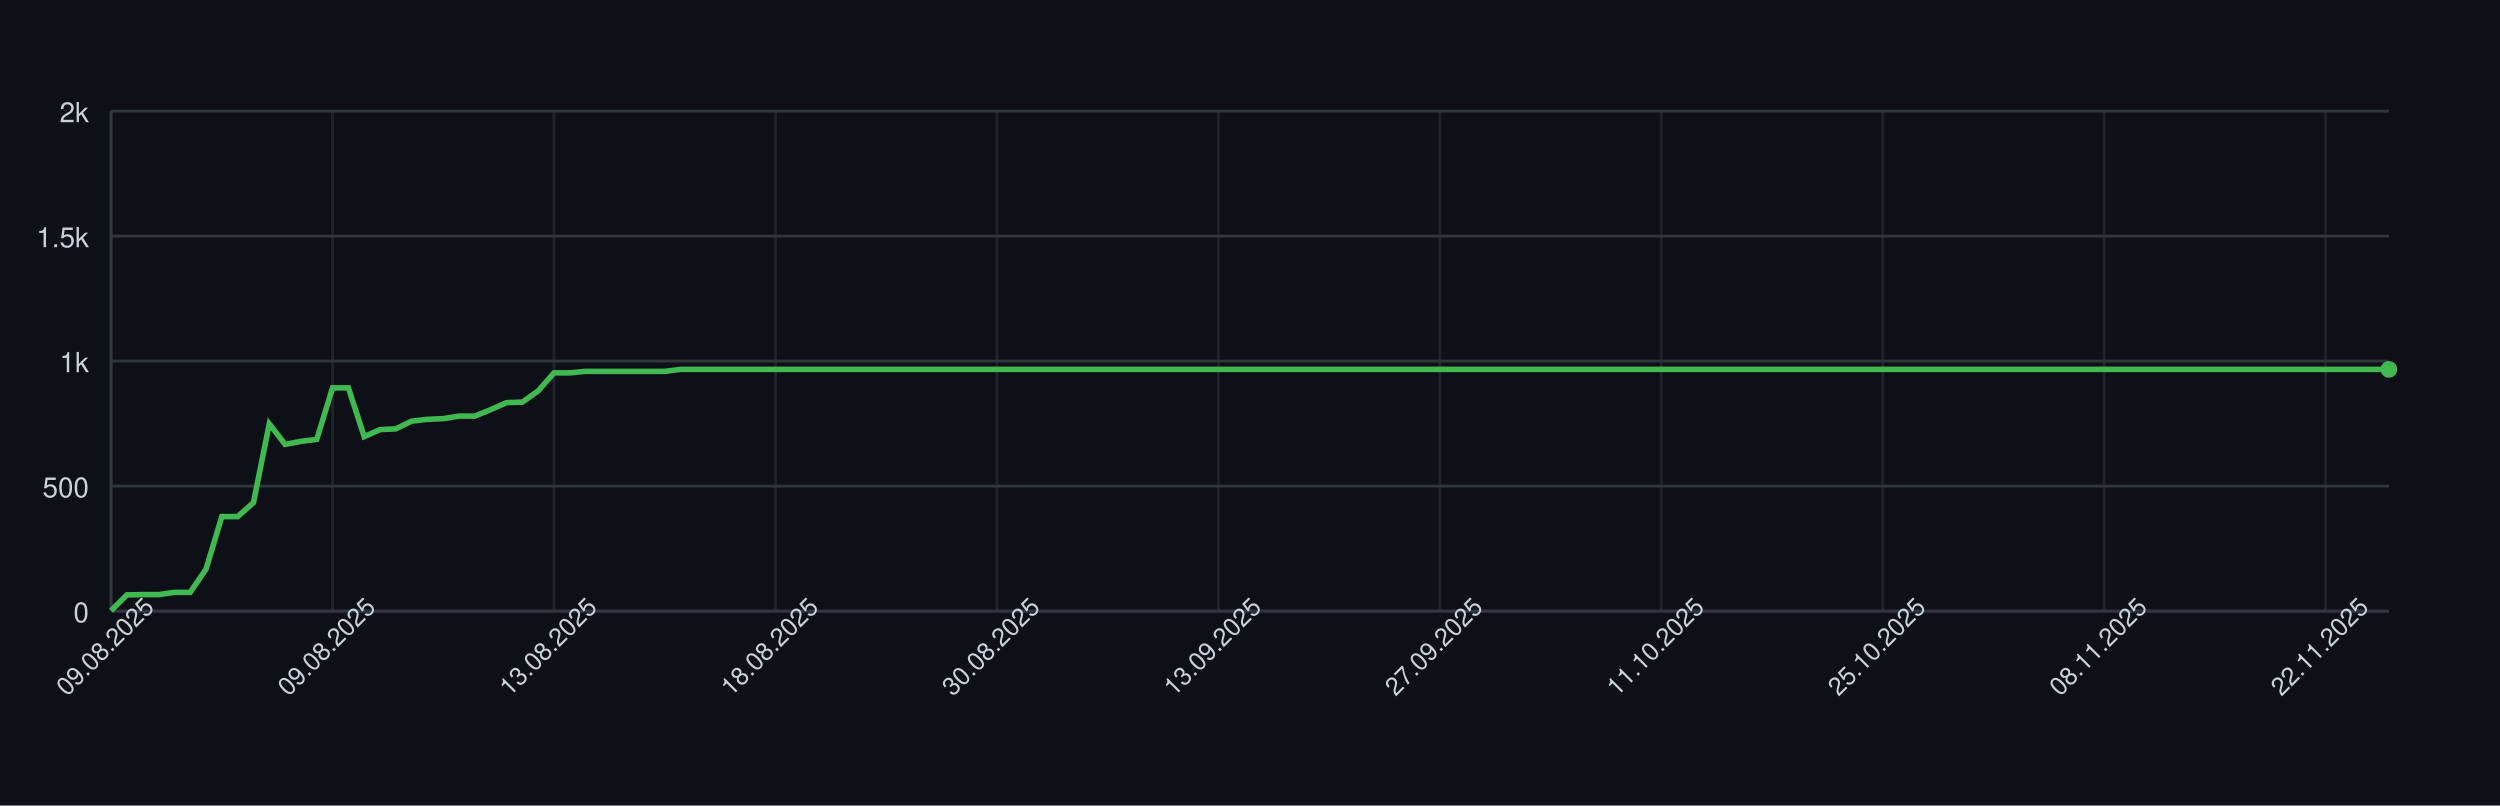
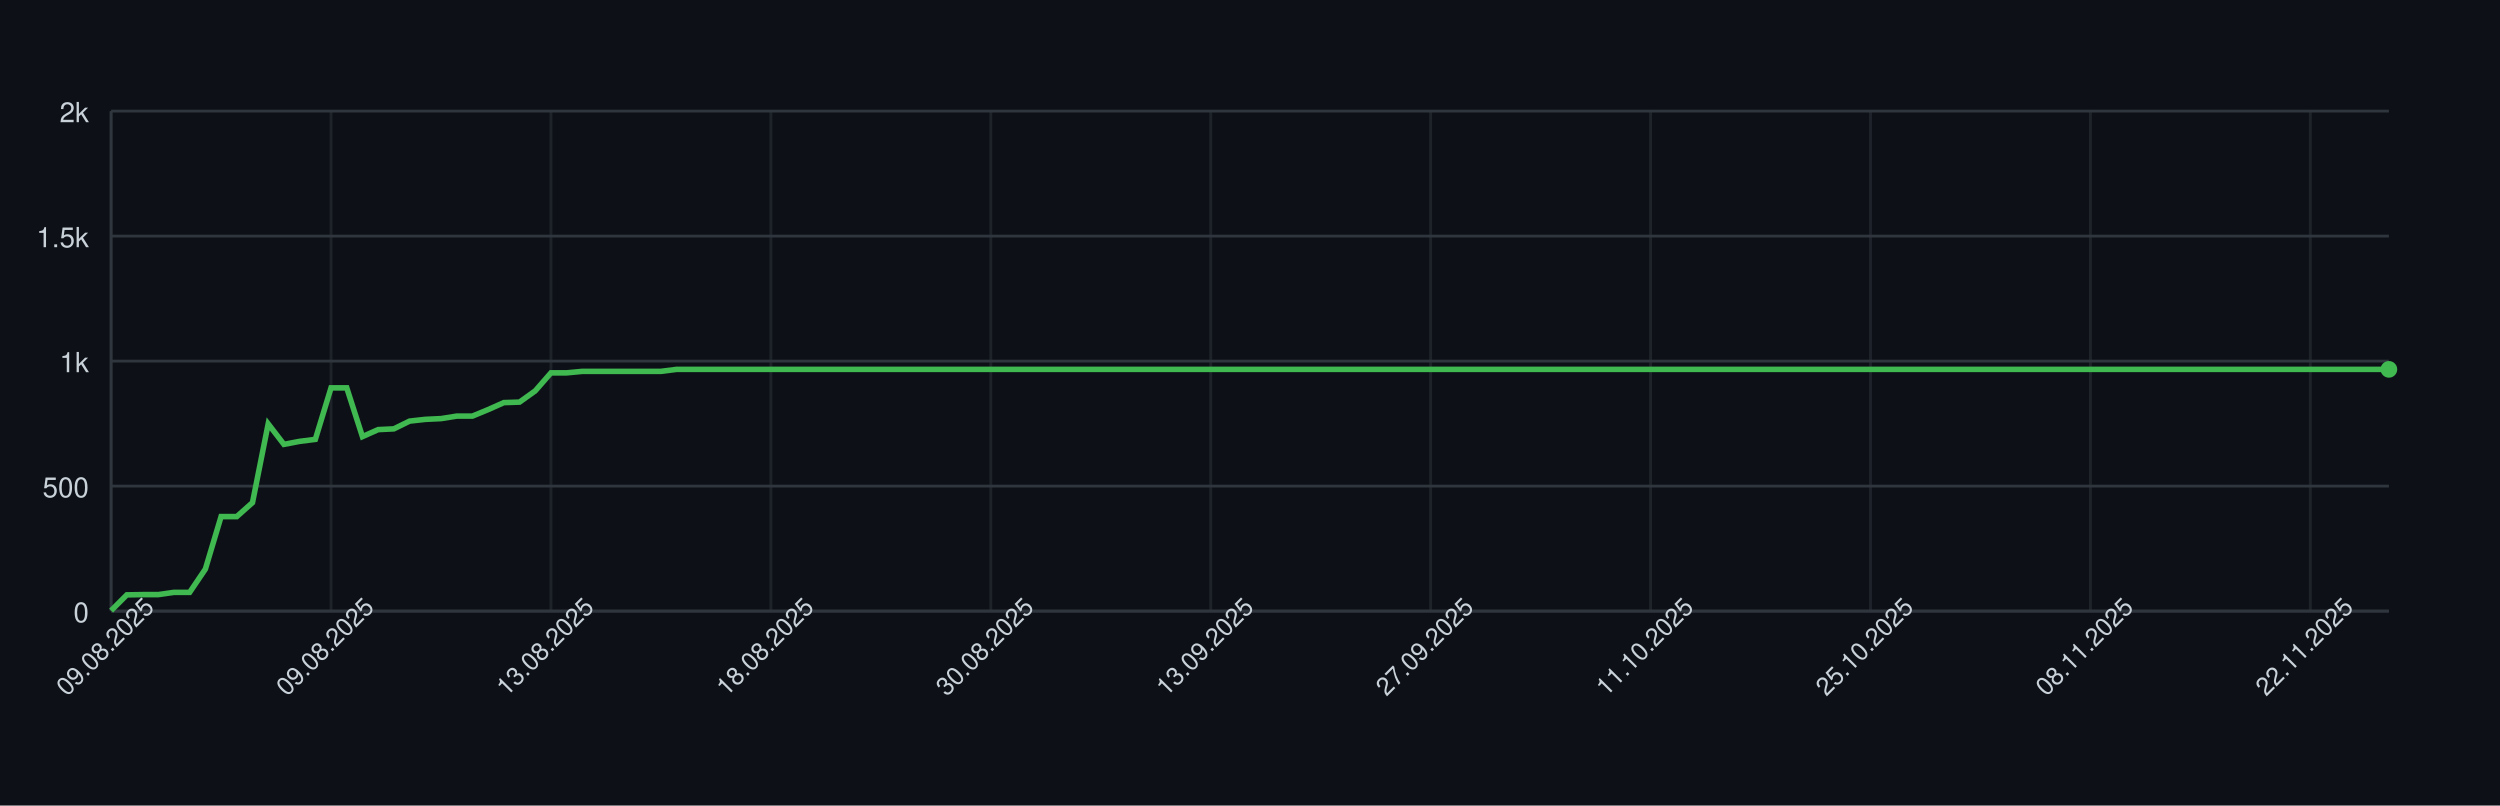
<svg xmlns="http://www.w3.org/2000/svg" width="900" height="290" style="font-family: -apple-system, BlinkMacSystemFont, 'Segoe UI', Helvetica, Arial, sans-serif;">
  <rect width="100%" height="100%" fill="#0d1117" />
  <g>
    <line x1="40" y1="220.00" x2="860" y2="220.00" stroke="#30363d" />
    <text x="32" y="224.00" font-size="10" fill="#c9d1d9" text-anchor="end">0</text>
    <line x1="40" y1="175.00" x2="860" y2="175.00" stroke="#30363d" />
    <text x="32" y="179.00" font-size="10" fill="#c9d1d9" text-anchor="end">500</text>
    <line x1="40" y1="130.00" x2="860" y2="130.00" stroke="#30363d" />
    <text x="32" y="134.00" font-size="10" fill="#c9d1d9" text-anchor="end">1k</text>
    <line x1="40" y1="85.00" x2="860" y2="85.00" stroke="#30363d" />
    <text x="32" y="89.00" font-size="10" fill="#c9d1d9" text-anchor="end">1.5k</text>
    <line x1="40" y1="40.00" x2="860" y2="40.00" stroke="#30363d" />
    <text x="32" y="44.00" font-size="10" fill="#c9d1d9" text-anchor="end">2k</text>
    <line x1="40.00" y1="40" x2="40.00" y2="220" stroke="#30363d" opacity="0.5" />
-     <line x1="119.72" y1="40" x2="119.72" y2="220" stroke="#30363d" opacity="0.5" />
-     <line x1="199.44" y1="40" x2="199.44" y2="220" stroke="#30363d" opacity="0.5" />
-     <line x1="279.17" y1="40" x2="279.17" y2="220" stroke="#30363d" opacity="0.5" />
-     <line x1="358.89" y1="40" x2="358.89" y2="220" stroke="#30363d" opacity="0.5" />
-     <line x1="438.61" y1="40" x2="438.61" y2="220" stroke="#30363d" opacity="0.5" />
-     <line x1="518.33" y1="40" x2="518.33" y2="220" stroke="#30363d" opacity="0.5" />
-     <line x1="598.06" y1="40" x2="598.06" y2="220" stroke="#30363d" opacity="0.5" />
-     <line x1="677.78" y1="40" x2="677.78" y2="220" stroke="#30363d" opacity="0.5" />
-     <line x1="757.50" y1="40" x2="757.50" y2="220" stroke="#30363d" opacity="0.5" />
-     <line x1="837.22" y1="40" x2="837.22" y2="220" stroke="#30363d" opacity="0.5" />
+     <line x1="119.17" y1="40" x2="119.17" y2="220" stroke="#30363d" opacity="0.5" />
+     <line x1="198.34" y1="40" x2="198.34" y2="220" stroke="#30363d" opacity="0.5" />
+     <line x1="277.52" y1="40" x2="277.52" y2="220" stroke="#30363d" opacity="0.5" />
+     <line x1="356.69" y1="40" x2="356.69" y2="220" stroke="#30363d" opacity="0.5" />
+     <line x1="435.86" y1="40" x2="435.86" y2="220" stroke="#30363d" opacity="0.5" />
+     <line x1="515.03" y1="40" x2="515.03" y2="220" stroke="#30363d" opacity="0.5" />
+     <line x1="594.21" y1="40" x2="594.21" y2="220" stroke="#30363d" opacity="0.5" />
+     <line x1="673.38" y1="40" x2="673.38" y2="220" stroke="#30363d" opacity="0.5" />
+     <line x1="752.55" y1="40" x2="752.55" y2="220" stroke="#30363d" opacity="0.5" />
+     <line x1="831.72" y1="40" x2="831.72" y2="220" stroke="#30363d" opacity="0.5" />
    <line x1="40" y1="220" x2="860" y2="220" stroke="#30363d" />
    <line x1="40" y1="40" x2="40" y2="220" stroke="#30363d" />
-     <path d="M 40.00 219.82 L 45.69 214.15 L 51.39 214.06 L 57.08 214.06 L 62.78 213.25 L 68.47 213.25 L 74.17 204.88 L 79.86 185.98 L 85.56 185.98 L 91.25 180.94 L 96.94 152.59 L 102.64 159.97 L 108.33 158.89 L 114.03 158.17 L 119.72 139.63 L 125.42 139.63 L 131.11 157.18 L 136.81 154.66 L 142.50 154.39 L 148.19 151.60 L 153.89 150.97 L 159.58 150.70 L 165.28 149.80 L 170.97 149.80 L 176.67 147.46 L 182.36 144.94 L 188.06 144.76 L 193.75 140.71 L 199.44 134.23 L 205.14 134.23 L 210.83 133.69 L 216.53 133.69 L 222.22 133.69 L 227.92 133.69 L 233.61 133.69 L 239.31 133.69 L 245.00 132.97 L 250.69 132.97 L 256.39 132.97 L 262.08 132.97 L 267.78 132.97 L 273.47 132.97 L 279.17 132.97 L 284.86 132.97 L 290.56 132.97 L 296.25 132.97 L 301.94 132.97 L 307.64 132.97 L 313.33 132.97 L 319.03 132.97 L 324.72 132.97 L 330.42 132.97 L 336.11 132.97 L 341.81 132.97 L 347.50 132.97 L 353.19 132.97 L 358.89 132.97 L 364.58 132.97 L 370.28 132.97 L 375.97 132.97 L 381.67 132.97 L 387.36 132.97 L 393.06 132.97 L 398.75 132.97 L 404.44 132.97 L 410.14 132.97 L 415.83 132.97 L 421.53 132.97 L 427.22 132.97 L 432.92 132.97 L 438.61 132.97 L 444.31 132.97 L 450.00 132.97 L 455.69 132.97 L 461.39 132.97 L 467.08 132.97 L 472.78 132.97 L 478.47 132.97 L 484.17 132.97 L 489.86 132.97 L 495.56 132.97 L 501.25 132.97 L 506.94 132.97 L 512.64 132.97 L 518.33 132.97 L 524.03 132.97 L 529.72 132.97 L 535.42 132.97 L 541.11 132.97 L 546.81 132.97 L 552.50 132.97 L 558.19 132.97 L 563.89 132.97 L 569.58 132.97 L 575.28 132.97 L 580.97 132.97 L 586.67 132.97 L 592.36 132.97 L 598.06 132.97 L 603.75 132.97 L 609.44 132.97 L 615.14 132.97 L 620.83 132.97 L 626.53 132.97 L 632.22 132.97 L 637.92 132.97 L 643.61 132.97 L 649.31 132.97 L 655.00 132.97 L 660.69 132.97 L 666.39 132.97 L 672.08 132.97 L 677.78 132.97 L 683.47 132.97 L 689.17 132.97 L 694.86 132.97 L 700.56 132.97 L 706.25 132.97 L 711.94 132.97 L 717.64 132.97 L 723.33 132.97 L 729.03 132.97 L 734.72 132.97 L 740.42 132.97 L 746.11 132.97 L 751.81 132.97 L 757.50 132.97 L 763.19 132.97 L 768.89 132.97 L 774.58 132.97 L 780.28 132.97 L 785.97 132.97 L 791.67 132.97 L 797.36 132.97 L 803.06 132.97 L 808.75 132.97 L 814.44 132.97 L 820.14 132.97 L 825.83 132.97 L 831.53 132.97 L 837.22 132.97 L 842.92 132.97 L 848.61 132.97 L 854.31 132.97 L 860.00 132.97" fill="none" stroke="#3fb950" stroke-width="2" />
+     <path d="M 40.00 219.82 L 45.66 214.15 L 51.31 214.06 L 56.97 214.06 L 62.62 213.25 L 68.28 213.25 L 73.93 204.88 L 79.59 185.98 L 85.24 185.98 L 90.90 180.94 L 96.55 152.59 L 102.21 159.97 L 107.86 158.89 L 113.52 158.17 L 119.17 139.63 L 124.83 139.63 L 130.48 157.18 L 136.14 154.66 L 141.79 154.39 L 147.45 151.60 L 153.10 150.97 L 158.76 150.70 L 164.41 149.80 L 170.07 149.80 L 175.72 147.46 L 181.38 144.94 L 187.03 144.76 L 192.69 140.71 L 198.34 134.23 L 204.00 134.23 L 209.66 133.69 L 215.31 133.69 L 220.97 133.69 L 226.62 133.69 L 232.28 133.69 L 237.93 133.69 L 243.59 132.97 L 249.24 132.97 L 254.90 132.97 L 260.55 132.97 L 266.21 132.97 L 271.86 132.97 L 277.52 132.97 L 283.17 132.97 L 288.83 132.97 L 294.48 132.97 L 300.14 132.97 L 305.79 132.97 L 311.45 132.97 L 317.10 132.97 L 322.76 132.97 L 328.41 132.97 L 334.07 132.97 L 339.72 132.97 L 345.38 132.97 L 351.03 132.97 L 356.69 132.97 L 362.34 132.97 L 368.00 132.97 L 373.66 132.97 L 379.31 132.97 L 384.97 132.97 L 390.62 132.97 L 396.28 132.97 L 401.93 132.97 L 407.59 132.97 L 413.24 132.97 L 418.90 132.97 L 424.55 132.97 L 430.21 132.97 L 435.86 132.97 L 441.52 132.97 L 447.17 132.97 L 452.83 132.97 L 458.48 132.97 L 464.14 132.97 L 469.79 132.97 L 475.45 132.97 L 481.10 132.97 L 486.76 132.97 L 492.41 132.97 L 498.07 132.97 L 503.72 132.97 L 509.38 132.97 L 515.03 132.97 L 520.69 132.97 L 526.34 132.97 L 532.00 132.97 L 537.66 132.97 L 543.31 132.97 L 548.97 132.97 L 554.62 132.97 L 560.28 132.97 L 565.93 132.97 L 571.59 132.97 L 577.24 132.97 L 582.90 132.97 L 588.55 132.97 L 594.21 132.97 L 599.86 132.97 L 605.52 132.97 L 611.17 132.97 L 616.83 132.97 L 622.48 132.97 L 628.14 132.97 L 633.79 132.97 L 639.45 132.97 L 645.10 132.97 L 650.76 132.97 L 656.41 132.97 L 662.07 132.97 L 667.72 132.97 L 673.38 132.97 L 679.03 132.97 L 684.69 132.97 L 690.34 132.97 L 696.00 132.97 L 701.66 132.97 L 707.31 132.97 L 712.97 132.97 L 718.62 132.97 L 724.28 132.97 L 729.93 132.97 L 735.59 132.97 L 741.24 132.97 L 746.90 132.97 L 752.55 132.97 L 758.21 132.97 L 763.86 132.97 L 769.52 132.97 L 775.17 132.97 L 780.83 132.97 L 786.48 132.97 L 792.14 132.97 L 797.79 132.97 L 803.45 132.97 L 809.10 132.97 L 814.76 132.97 L 820.41 132.97 L 826.07 132.97 L 831.72 132.97 L 837.38 132.97 L 843.03 132.97 L 848.69 132.97 L 854.34 132.97 L 860.00 132.97" fill="none" stroke="#3fb950" stroke-width="2" />
    <circle cx="860.00" cy="132.97" r="3" fill="#3fb950" />
    <text x="40.00" y="235.00" font-size="9" fill="#c9d1d9" text-anchor="middle" transform="rotate(-45 40.00 235.00)">09.08.2025</text>
-     <text x="119.72" y="235.00" font-size="9" fill="#c9d1d9" text-anchor="middle" transform="rotate(-45 119.72 235.00)">09.08.2025</text>
-     <text x="199.44" y="235.00" font-size="9" fill="#c9d1d9" text-anchor="middle" transform="rotate(-45 199.44 235.00)">13.08.2025</text>
-     <text x="279.17" y="235.00" font-size="9" fill="#c9d1d9" text-anchor="middle" transform="rotate(-45 279.17 235.00)">18.08.2025</text>
-     <text x="358.89" y="235.00" font-size="9" fill="#c9d1d9" text-anchor="middle" transform="rotate(-45 358.89 235.00)">30.08.2025</text>
-     <text x="438.61" y="235.00" font-size="9" fill="#c9d1d9" text-anchor="middle" transform="rotate(-45 438.61 235.00)">13.09.2025</text>
-     <text x="518.33" y="235.00" font-size="9" fill="#c9d1d9" text-anchor="middle" transform="rotate(-45 518.33 235.00)">27.09.2025</text>
-     <text x="598.06" y="235.00" font-size="9" fill="#c9d1d9" text-anchor="middle" transform="rotate(-45 598.06 235.00)">11.10.2025</text>
-     <text x="677.78" y="235.00" font-size="9" fill="#c9d1d9" text-anchor="middle" transform="rotate(-45 677.78 235.00)">25.10.2025</text>
-     <text x="757.50" y="235.00" font-size="9" fill="#c9d1d9" text-anchor="middle" transform="rotate(-45 757.50 235.00)">08.11.2025</text>
-     <text x="837.22" y="235.00" font-size="9" fill="#c9d1d9" text-anchor="middle" transform="rotate(-45 837.22 235.00)">22.11.2025</text>
+     <text x="119.17" y="235.00" font-size="9" fill="#c9d1d9" text-anchor="middle" transform="rotate(-45 119.17 235.00)">09.08.2025</text>
+     <text x="198.34" y="235.00" font-size="9" fill="#c9d1d9" text-anchor="middle" transform="rotate(-45 198.34 235.00)">13.08.2025</text>
+     <text x="277.52" y="235.00" font-size="9" fill="#c9d1d9" text-anchor="middle" transform="rotate(-45 277.52 235.00)">18.08.2025</text>
+     <text x="356.69" y="235.00" font-size="9" fill="#c9d1d9" text-anchor="middle" transform="rotate(-45 356.69 235.00)">30.08.2025</text>
+     <text x="435.86" y="235.00" font-size="9" fill="#c9d1d9" text-anchor="middle" transform="rotate(-45 435.86 235.00)">13.09.2025</text>
+     <text x="515.03" y="235.00" font-size="9" fill="#c9d1d9" text-anchor="middle" transform="rotate(-45 515.03 235.00)">27.09.2025</text>
+     <text x="594.21" y="235.00" font-size="9" fill="#c9d1d9" text-anchor="middle" transform="rotate(-45 594.21 235.00)">11.10.2025</text>
+     <text x="673.38" y="235.00" font-size="9" fill="#c9d1d9" text-anchor="middle" transform="rotate(-45 673.38 235.00)">25.10.2025</text>
+     <text x="752.55" y="235.00" font-size="9" fill="#c9d1d9" text-anchor="middle" transform="rotate(-45 752.55 235.00)">08.11.2025</text>
+     <text x="831.72" y="235.00" font-size="9" fill="#c9d1d9" text-anchor="middle" transform="rotate(-45 831.72 235.00)">22.11.2025</text>
  </g>
</svg>
